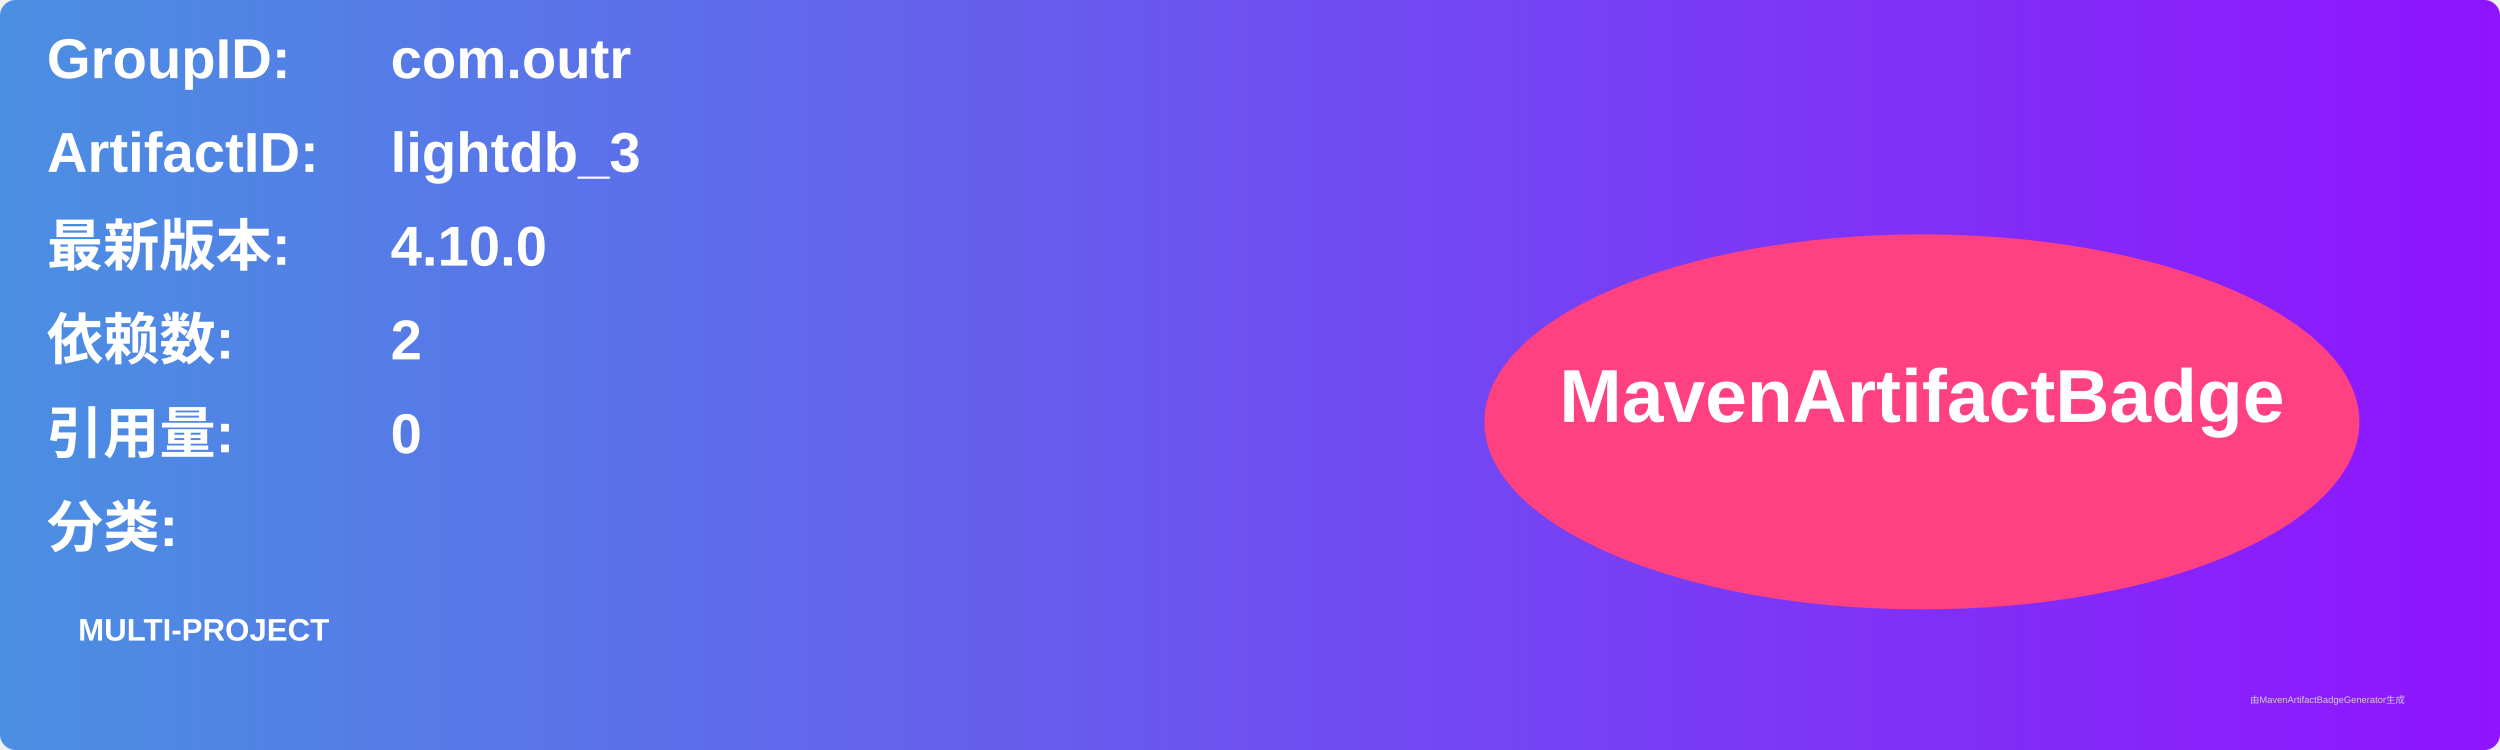
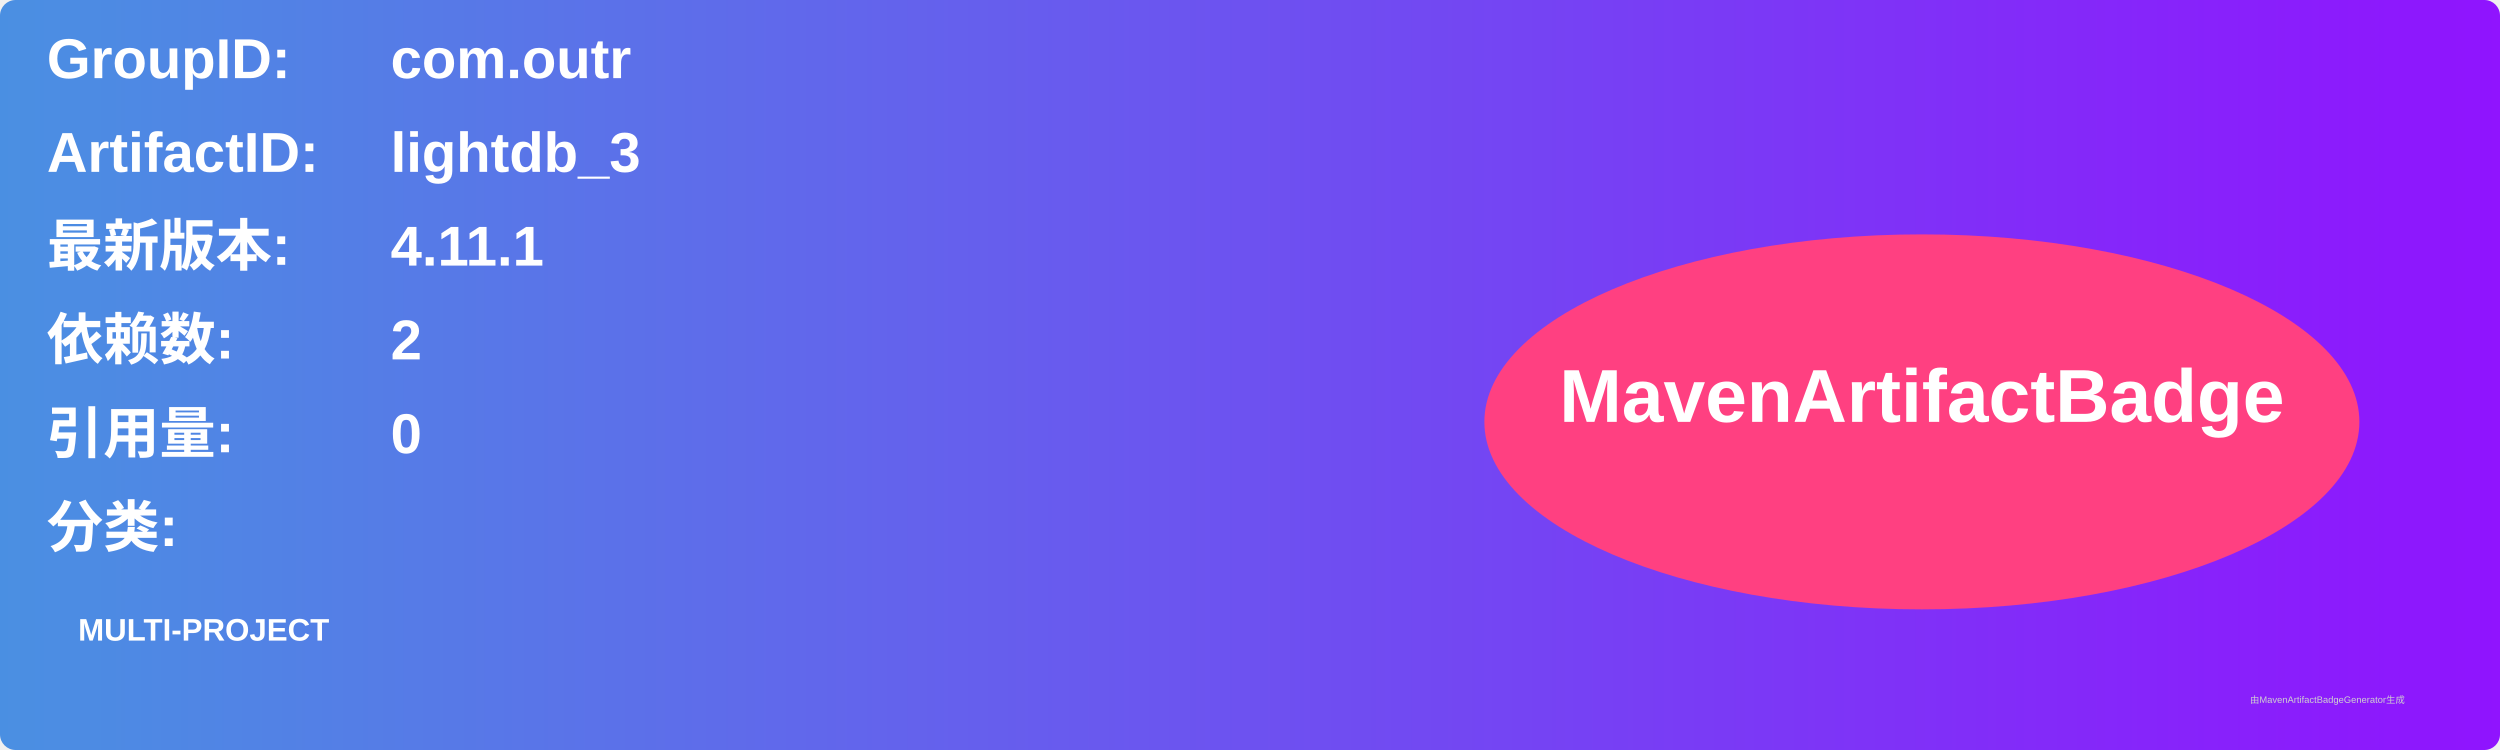
<svg xmlns="http://www.w3.org/2000/svg" width="800" height="240" viewBox="0 0 800 240">
  <linearGradient id="grad" x1="0%" y1="0%" x2="100%" y2="0%">
    <stop offset="0%" stop-color="#4a90e2" />
    <stop offset="100%" stop-color="#9013fe" />
  </linearGradient>
  <rect width="100%" height="100%" rx="5" ry="5" fill="url(#grad)" />
  <g transform="translate(15, 15)">
    <text x="0" y="10" font-family="Arial" font-size="18" fill="white" font-weight="bold" width="260">GroupID:</text>
    <text x="110" y="10" font-family="Arial" font-size="18" fill="white" font-weight="bold" width="460">com.outr</text>
    <text x="0" y="40" font-family="Arial" font-size="18" fill="white" font-weight="bold" width="260">ArtifactID:</text>
    <text x="110" y="40" font-family="Arial" font-size="18" fill="white" font-weight="bold" width="460">lightdb_3</text>
    <text x="0" y="70" font-family="Arial" font-size="18" fill="white" font-weight="bold">最新版本:</text>
    <text x="110" y="70" font-family="Arial" font-size="18" fill="white" font-weight="bold">
-       <tspan font-weight="bold">4.10.0</tspan>
+       <tspan font-weight="bold">4.11.1</tspan>
    </text>
    <text x="0" y="100" font-family="Arial" font-size="18" fill="white" font-weight="bold">依赖数: </text>
    <text x="110" y="100" font-family="Arial" font-size="18" fill="white">
      <tspan font-weight="bold">2</tspan>
    </text>
    <text x="0" y="130" font-family="Arial" font-size="18" fill="white" font-weight="bold">引用量: </text>
    <text x="110" y="130" font-family="Arial" font-size="18" fill="white">
      <tspan font-weight="bold">0</tspan>
    </text>
    <text x="0" y="160" font-family="Arial" font-size="18" fill="white" font-weight="bold">分类:</text>
    <text x="10" y="190" font-family="Arial" font-size="10" fill="white">
      <tspan font-weight="bold">MULTI-PROJECT</tspan>
    </text>
    <ellipse cx="600" cy="120" rx="140" ry="60" fill="#ff4081" />
    <text x="600" y="120" text-anchor="middle" font-family="Arial" font-size="24" fill="white" font-weight="bold">MavenArtifactBadge</text>
  </g>
  <text x="720" y="225" font-family="Arial" font-size="3" fill="#d0d0d0">由MavenArtifactBadgeGenerator生成</text>
</svg>
